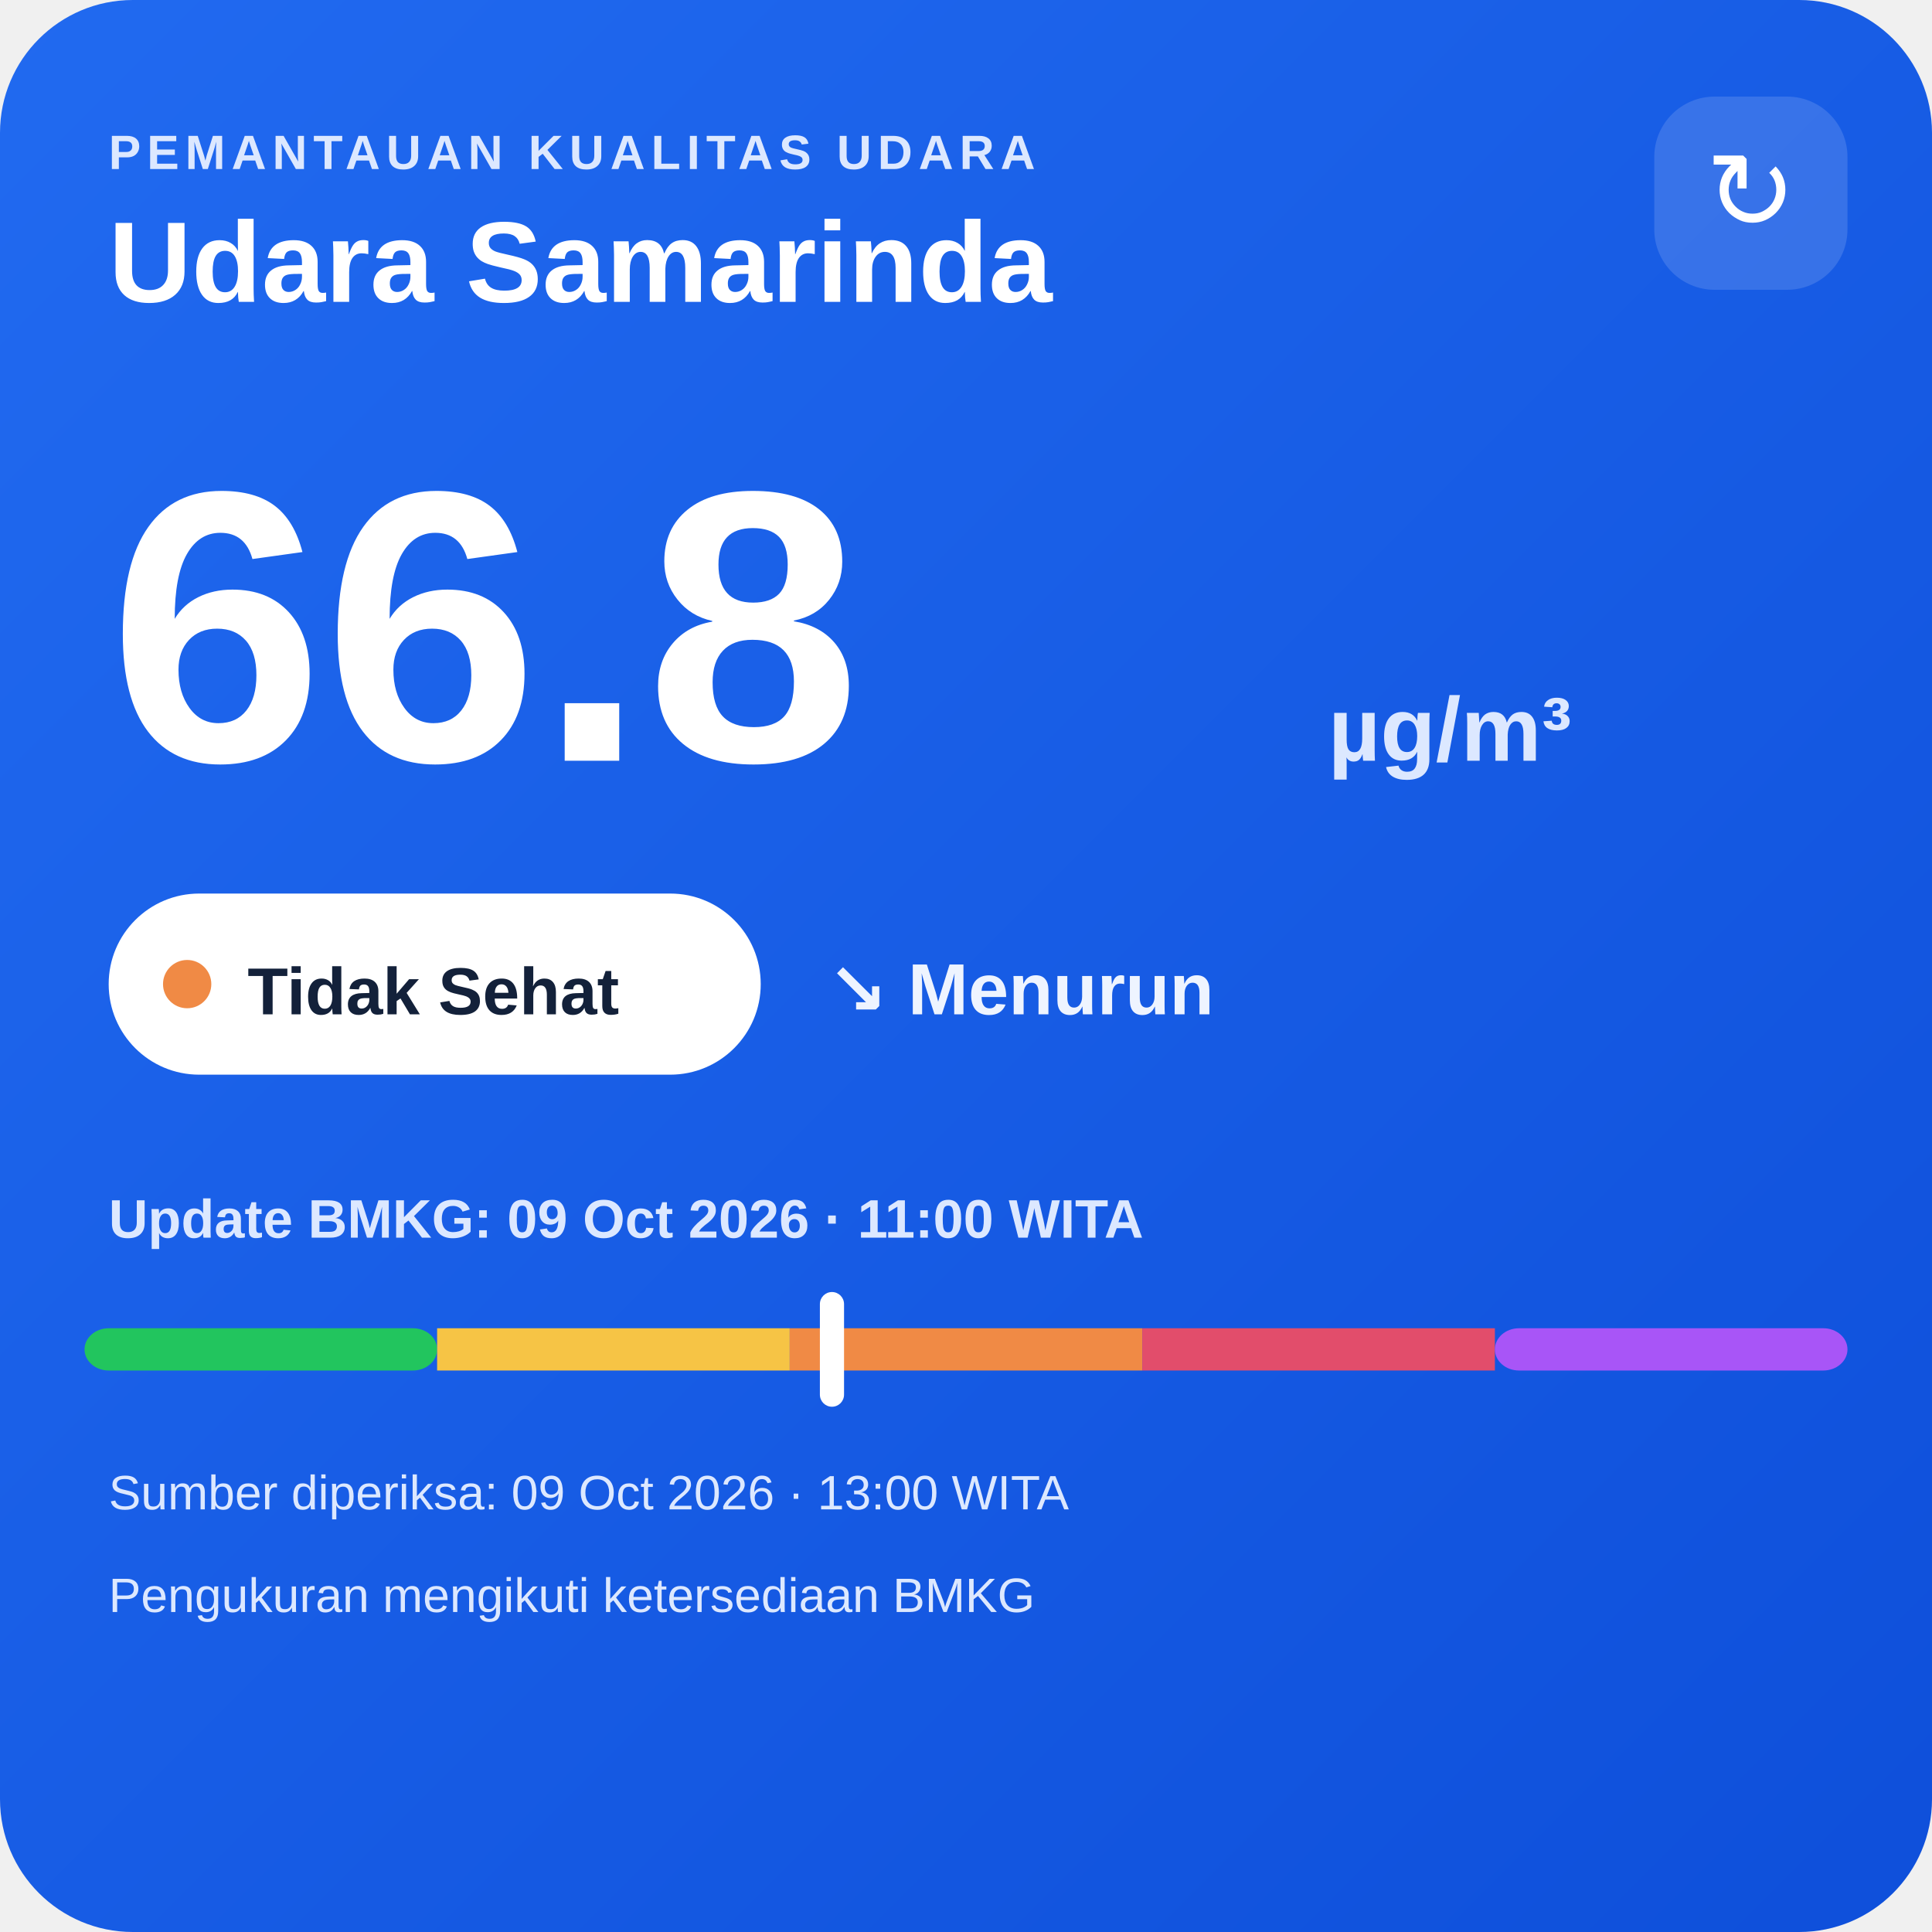
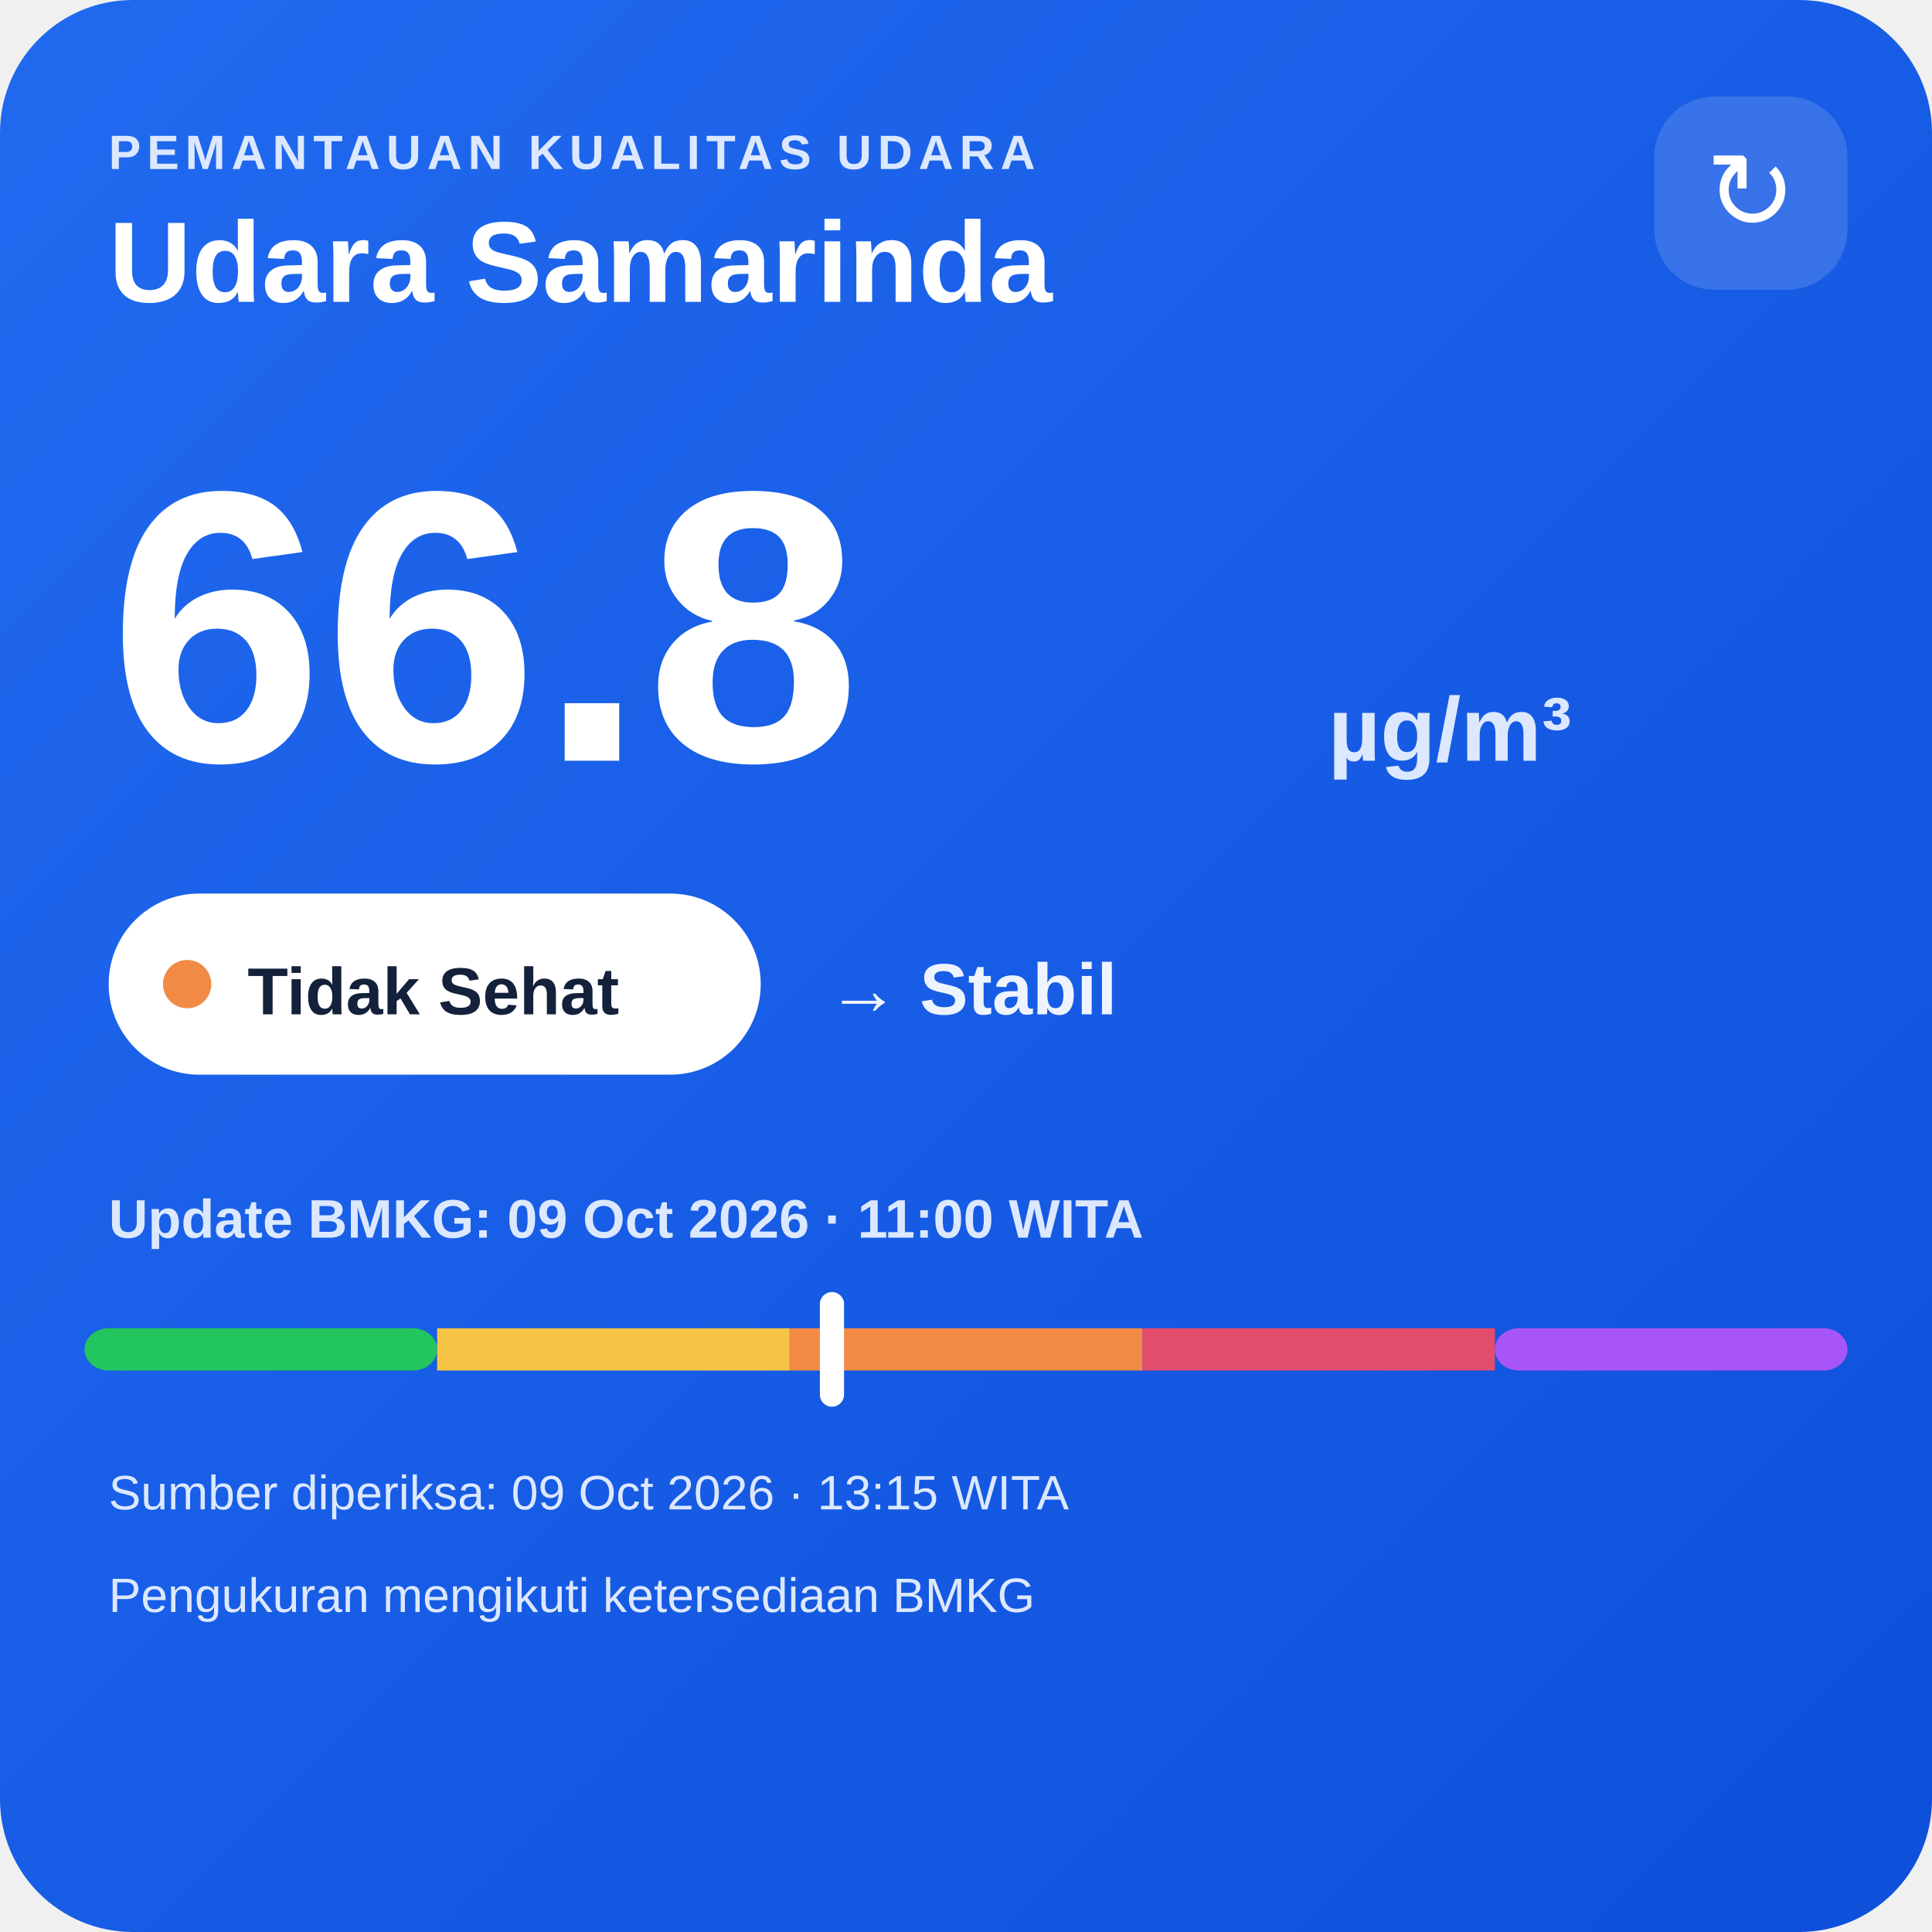
<svg xmlns="http://www.w3.org/2000/svg" width="320" height="320" viewBox="0 0 320 320">
  <defs>
    <linearGradient id="bg" x1="0" y1="0" x2="1" y2="1">
      <stop offset="0" stop-color="#216af0" />
      <stop offset="1" stop-color="#0e4fda" />
    </linearGradient>
  </defs>
  <rect width="320" height="320" rx="22" fill="url(#bg)" />
  <text x="18" y="28" fill="#dce8ff" font-family="Arial,sans-serif" font-size="8" font-weight="700" letter-spacing="1">PEMANTAUAN KUALITAS UDARA</text>
  <text x="18" y="50" fill="#ffffff" font-family="Arial,sans-serif" font-size="19" font-weight="700">Udara Samarinda</text>
  <rect x="274" y="16" width="32" height="32" rx="10" fill="#ffffff" fill-opacity=".14" />
  <text x="290" y="38" text-anchor="middle" fill="#ffffff" font-family="Arial,sans-serif" font-size="18">↻</text>
  <text x="18" y="126" fill="#ffffff" font-family="Arial,sans-serif" font-size="64" font-weight="800">66.8</text>
  <text x="220" y="126" fill="#dce8ff" font-family="Arial,sans-serif" font-size="15" font-weight="700">µg/m³</text>
  <rect x="18" y="148" width="108" height="30" rx="15" fill="#ffffff" />
  <circle cx="31" cy="163" r="4" fill="#f08a45" />
  <text x="41" y="168" fill="#13213a" font-family="Arial,sans-serif" font-size="11" font-weight="700">Tidak Sehat</text>
-   <text x="137" y="168" fill="#eef4ff" font-family="Arial,sans-serif" font-size="12" font-weight="700">↘ Menurun</text>
+   <text x="137" y="168" fill="#eef4ff" font-family="Arial,sans-serif" font-size="12" font-weight="700">→ Stabil</text>
  <text x="18" y="205" fill="#dce8ff" font-family="Arial,sans-serif" font-size="9" font-weight="700">Update BMKG: 09 Oct 2026 · 11:00 WITA</text>
  <rect x="14" y="220" width="58.4" height="7" rx="4" fill="#22c55e" />
  <rect x="72.4" y="220" width="58.4" height="7" fill="#f6c445" />
  <rect x="130.8" y="220" width="58.4" height="7" fill="#f08a45" />
  <rect x="189.2" y="220" width="58.4" height="7" fill="#e24d6b" />
  <rect x="247.6" y="220" width="58.4" height="7" rx="4" fill="#a855f7" />
  <rect x="135.8" y="214" width="4" height="19" rx="2" fill="#ffffff" />
-   <text x="18" y="250" fill="#dce8ff" font-family="Arial,sans-serif" font-size="8">Sumber diperiksa: 09 Oct 2026 · 13:00 WITA</text>
+   <text x="18" y="250" fill="#dce8ff" font-family="Arial,sans-serif" font-size="8">Sumber diperiksa: 09 Oct 2026 · 13:15 WITA</text>
  <text x="18" y="267" fill="#dce8ff" font-family="Arial,sans-serif" font-size="8">Pengukuran mengikuti ketersediaan BMKG</text>
</svg>
